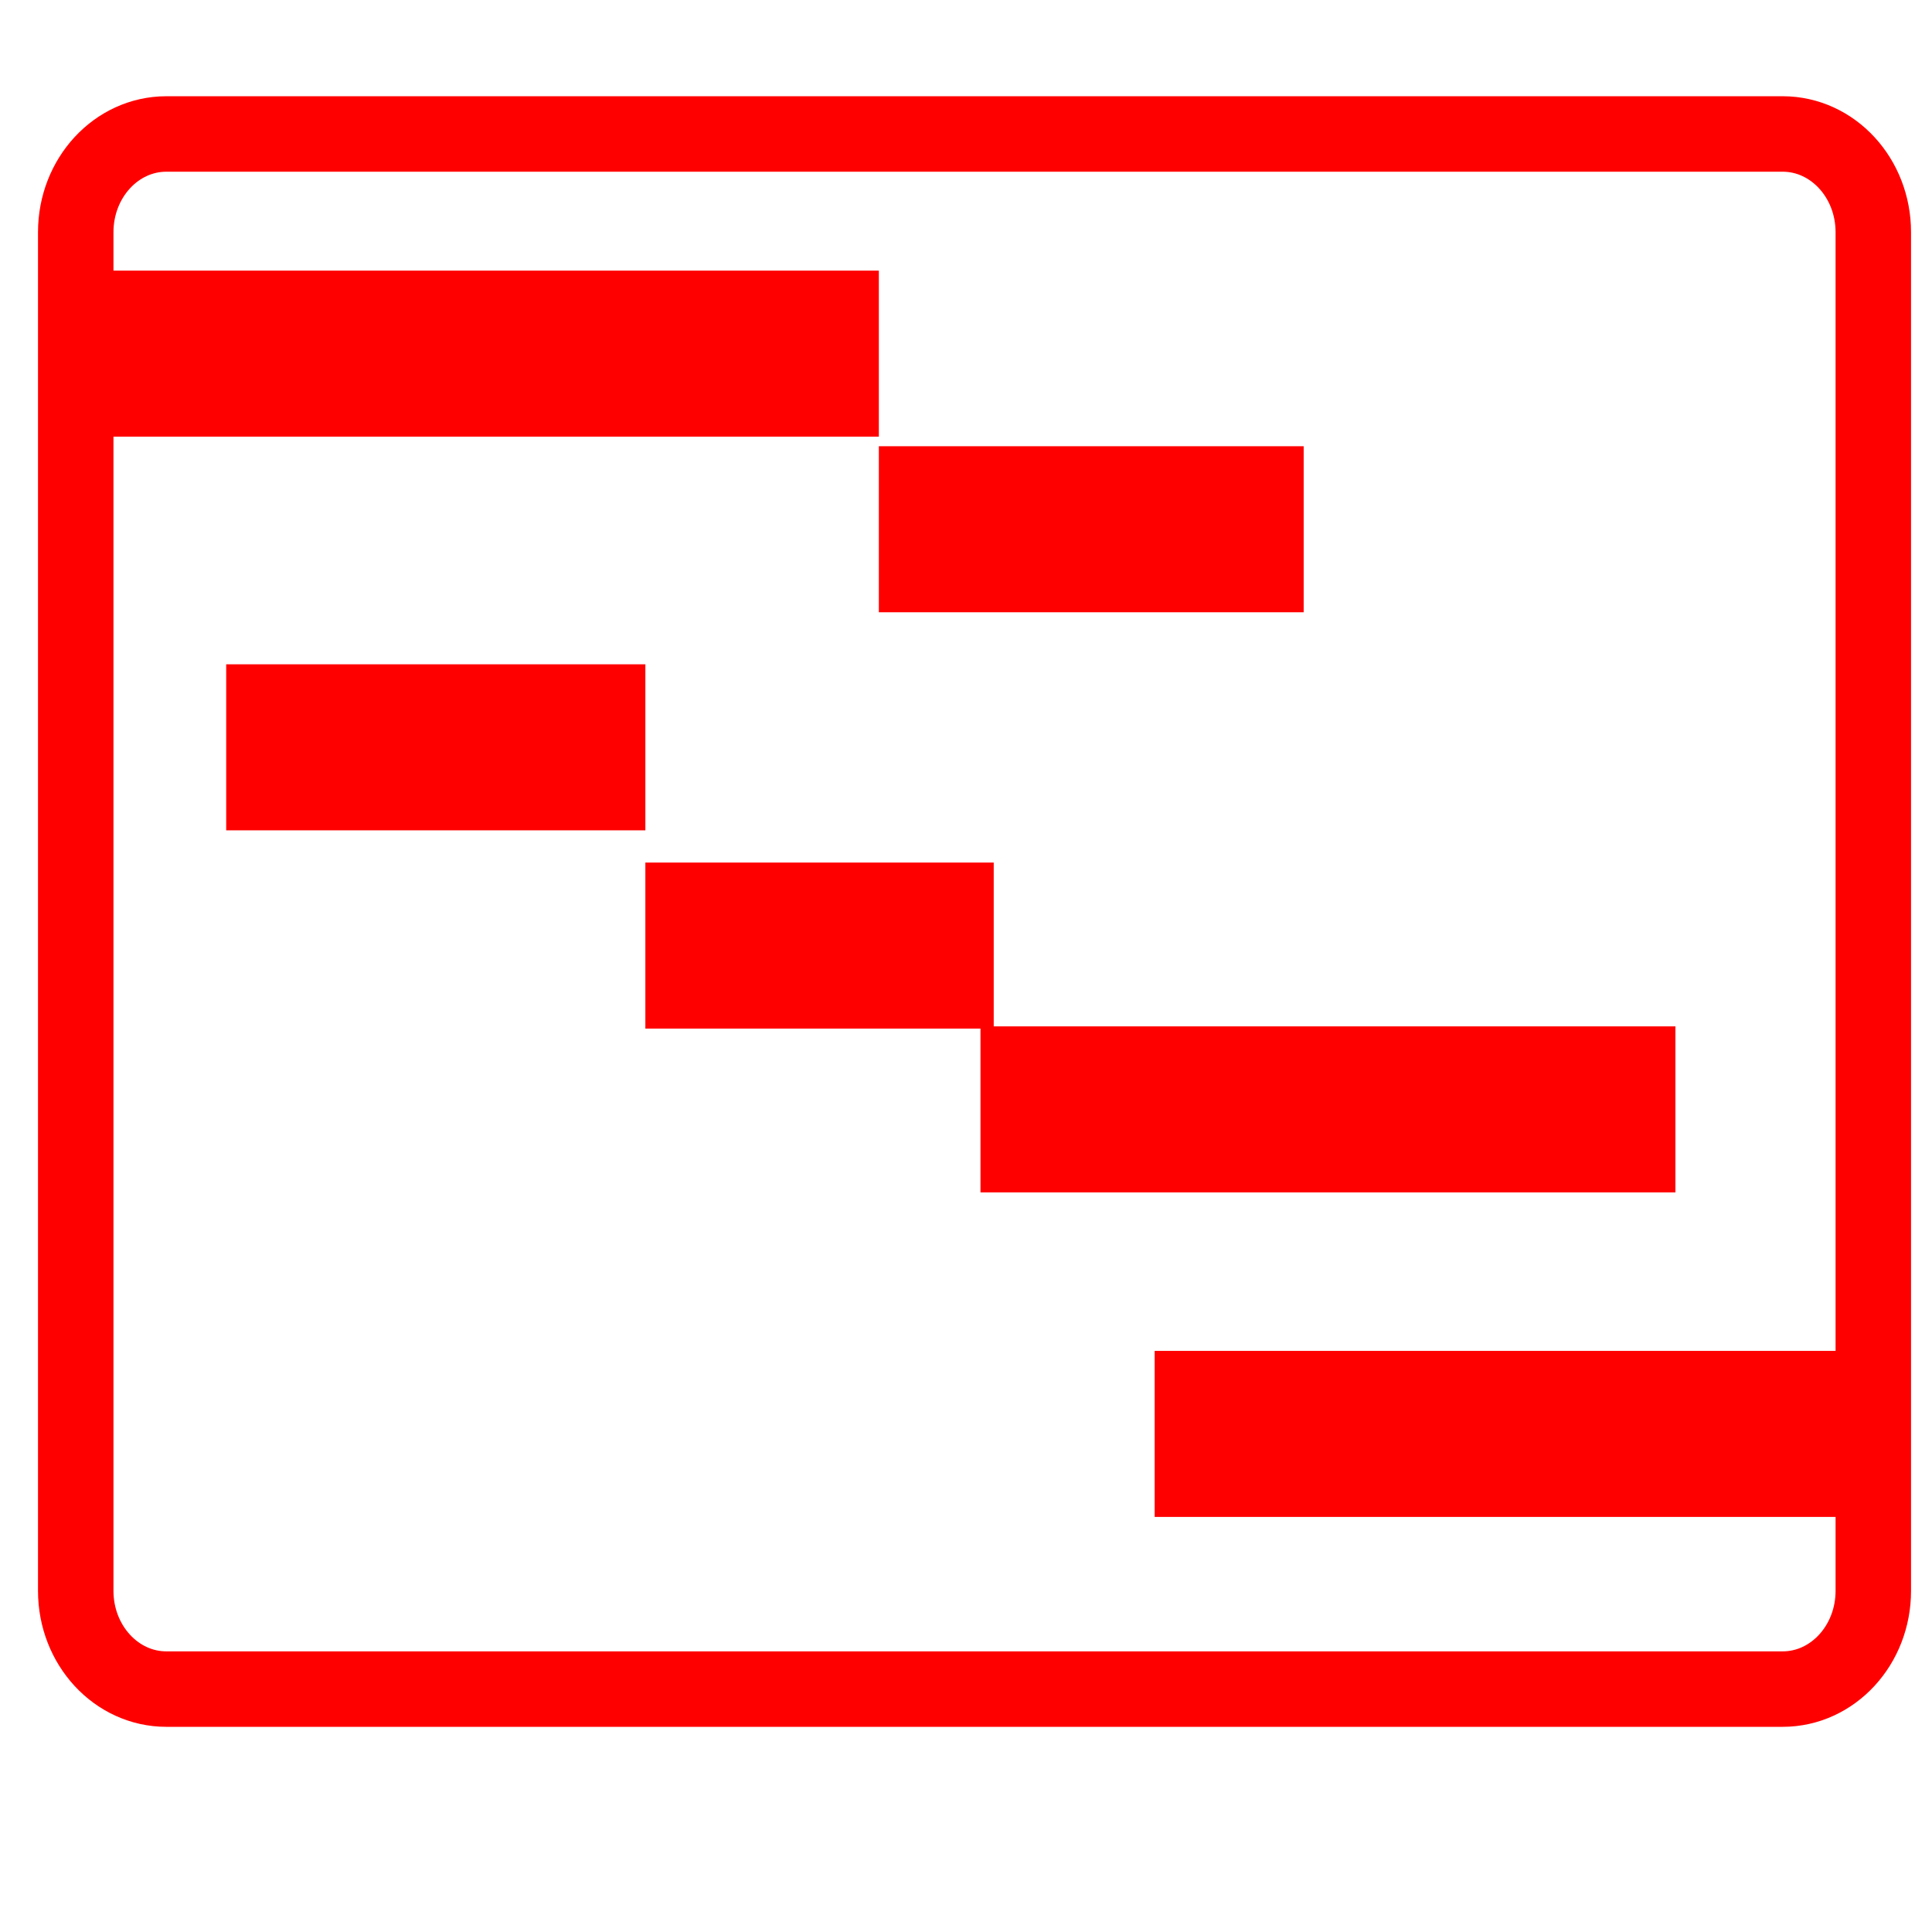
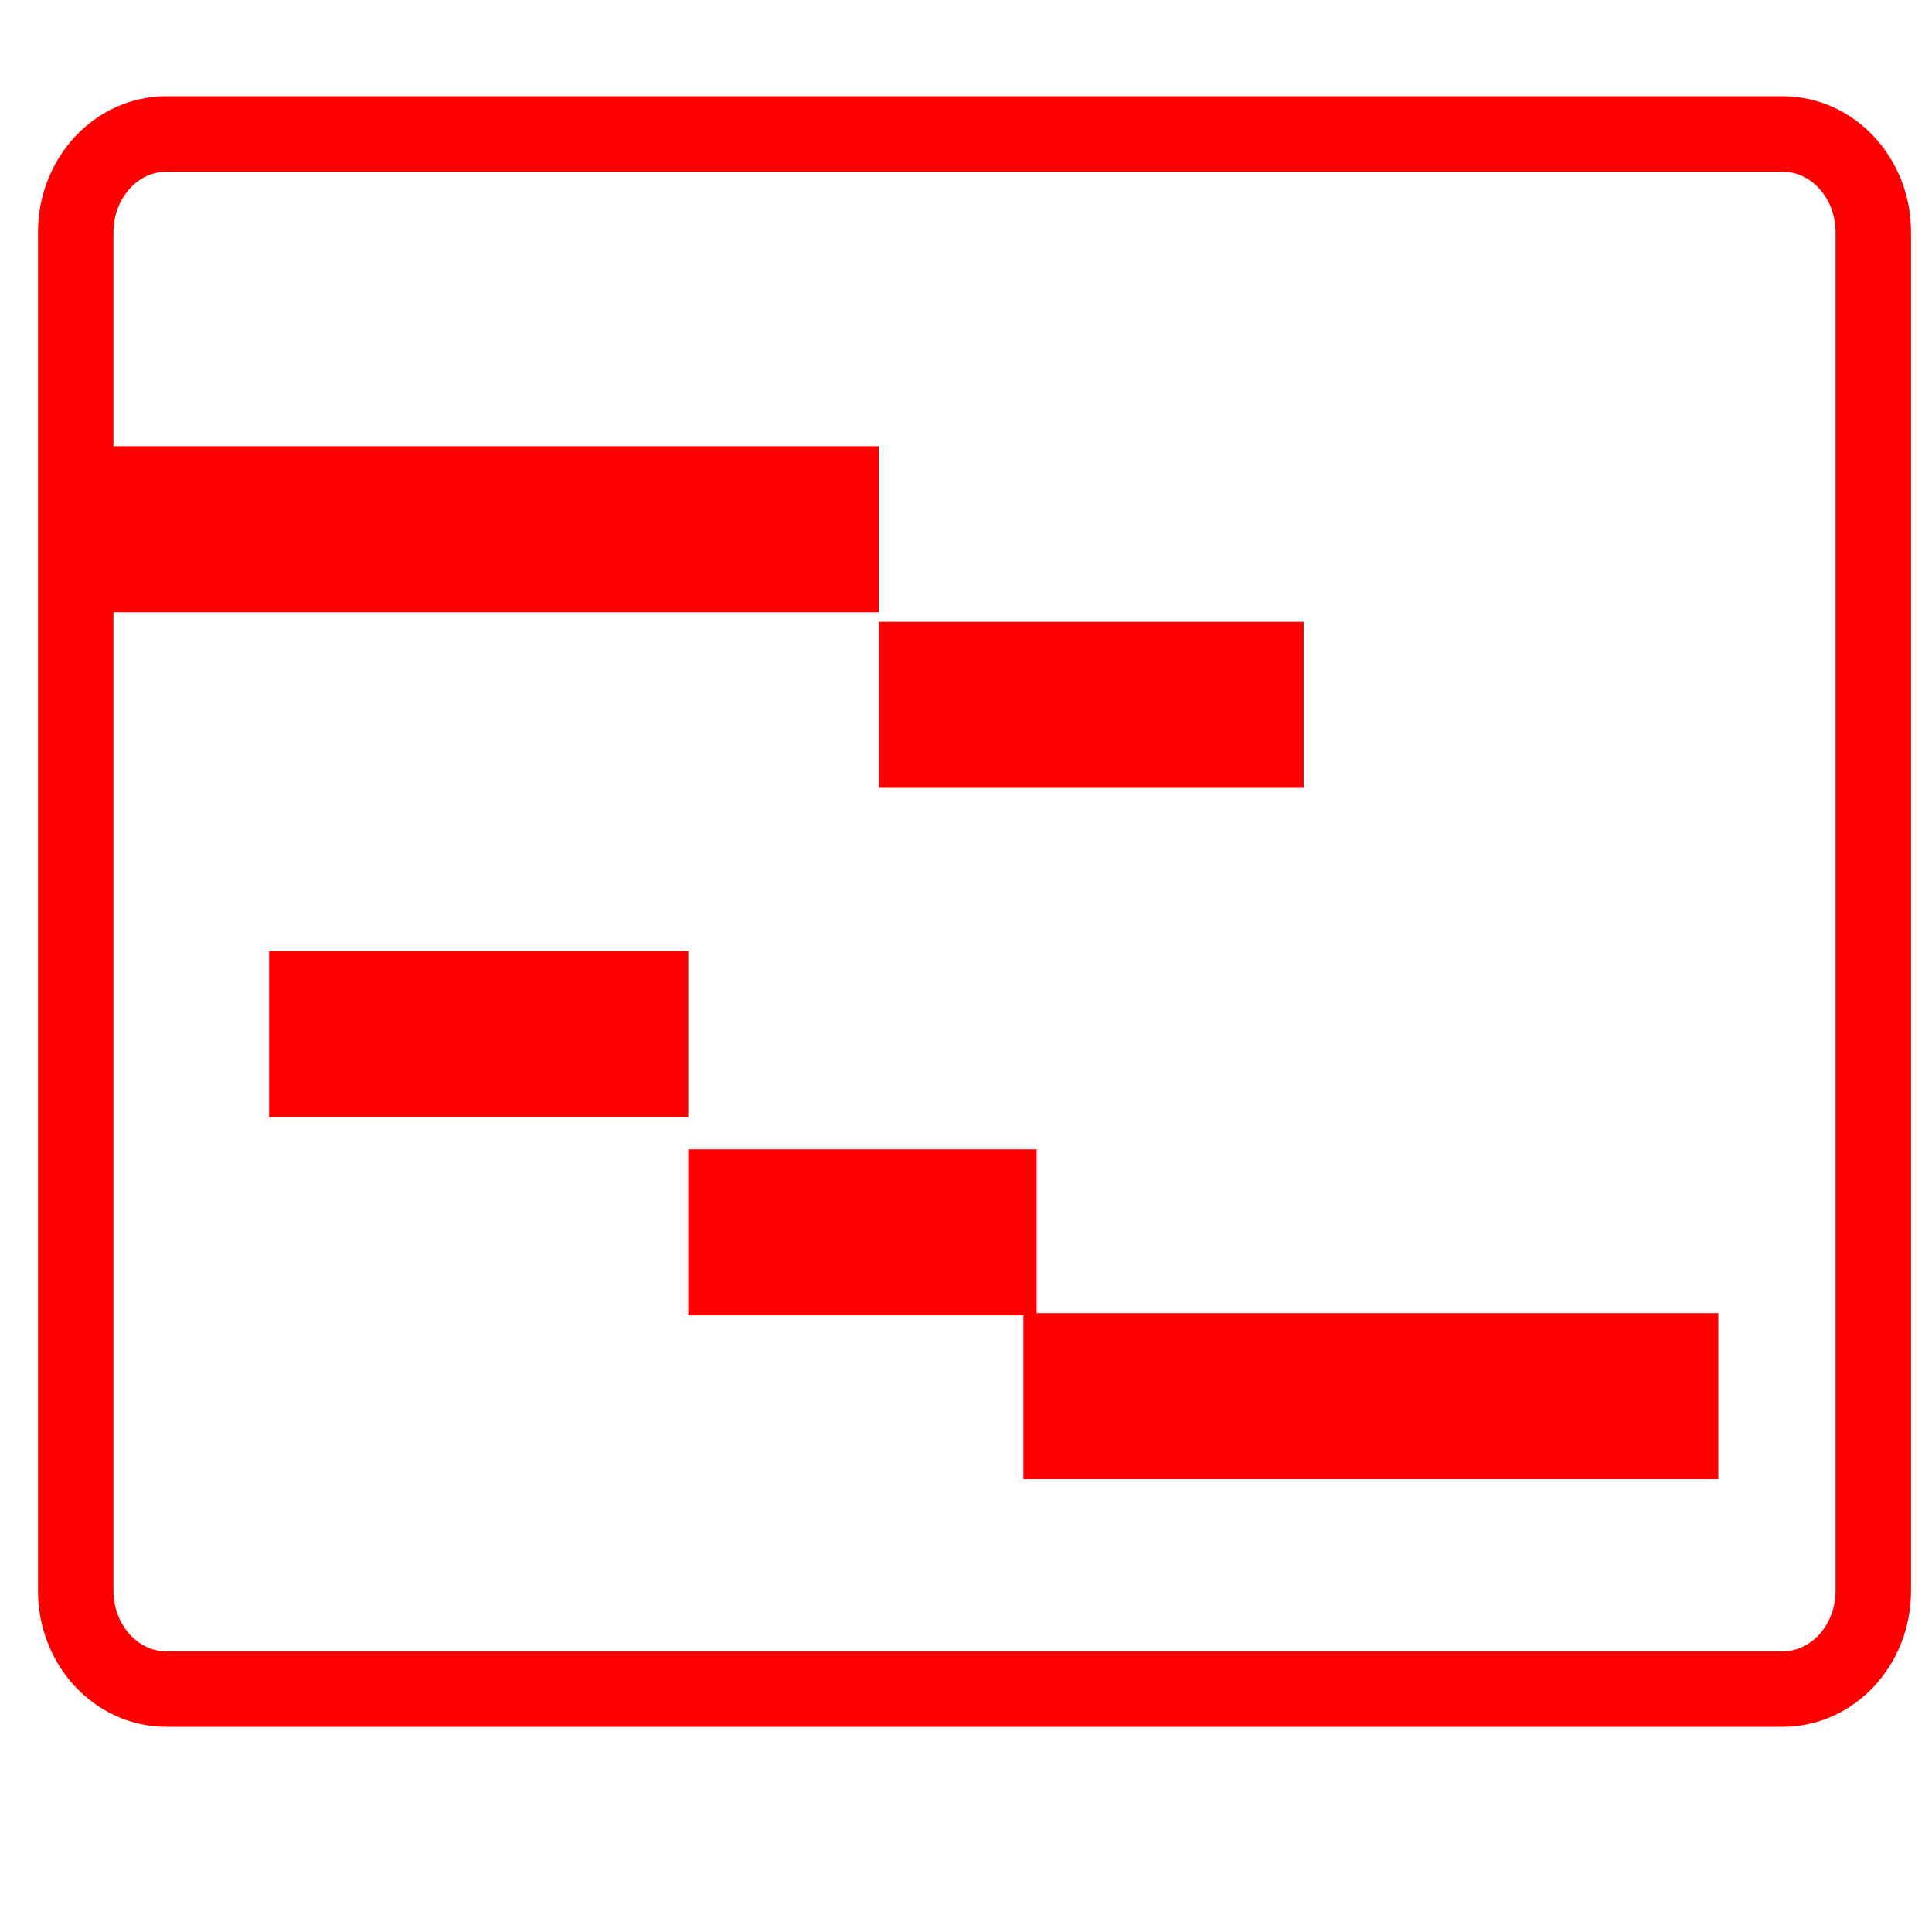
<svg xmlns="http://www.w3.org/2000/svg" version="1.1" id="Calque_1" x="0px" y="0px" width="128px" height="128px" viewBox="0 0 128 128" enable-background="new 0 0 128 128" xml:space="preserve">
  <g id="Calque_1_1_" display="none">
</g>
-   <line fill="none" stroke="#FF0000" stroke-width="11" stroke-miterlimit="10" x1="5.1" y1="23.43" x2="58.226" y2="23.43" />
-   <line fill="none" stroke="#FF0000" stroke-width="11" stroke-miterlimit="10" x1="58.226" y1="35.064" x2="86.372" y2="35.064" />
-   <line fill="none" stroke="#FF0000" stroke-width="11" stroke-miterlimit="10" x1="14.986" y1="49.512" x2="42.757" y2="49.512" />
-   <line fill="none" stroke="#FF0000" stroke-width="11" stroke-miterlimit="10" x1="42.757" y1="62.647" x2="65.837" y2="62.647" />
-   <line fill="none" stroke="#FF0000" stroke-width="11" stroke-miterlimit="10" x1="64.96" y1="73.5" x2="111" y2="73.5" />
-   <line fill="none" stroke="#FF0000" stroke-width="11" stroke-miterlimit="10" x1="76.5" y1="95" x2="124.111" y2="95" />
-   <path fill="none" stroke="#FF0000" stroke-width="5" stroke-miterlimit="10" d="M124.111,105.399c0,3.593-2.686,6.508-6.005,6.508  H11.022c-3.316,0-6.004-2.915-6.004-6.508V15.383c0-3.594,2.688-6.507,6.004-6.507h107.084c3.319,0,6.005,2.914,6.005,6.507V105.399  z" />
+   <line fill="none" stroke="#FF0000" stroke-width="11" stroke-miterlimit="10" x1="5.1" y1="35.064" x2="58.226" y2="35.064" />
+   <line fill="none" stroke="#FF0000" stroke-width="11" stroke-miterlimit="10" x1="58.226" y1="46.698" x2="86.372" y2="46.698" />
+   <line fill="none" stroke="#FF0000" stroke-width="11" stroke-miterlimit="10" x1="17.83" y1="68.512" x2="45.601" y2="68.512" />
+   <line fill="none" stroke="#FF0000" stroke-width="11" stroke-miterlimit="10" x1="45.601" y1="81.646" x2="68.681" y2="81.646" />
+   <line fill="none" stroke="#FF0000" stroke-width="11" stroke-miterlimit="10" x1="67.804" y1="92.5" x2="113.844" y2="92.5" />
+   <path fill="none" stroke="#FF0000" stroke-width="5" stroke-miterlimit="10" d="M124.111,105.398c0,3.594-2.687,6.509-6.006,6.509  H11.022c-3.316,0-6.004-2.915-6.004-6.509V15.383c0-3.594,2.688-6.507,6.004-6.507h107.083c3.319,0,6.006,2.914,6.006,6.507V105.398  z" />
</svg>
